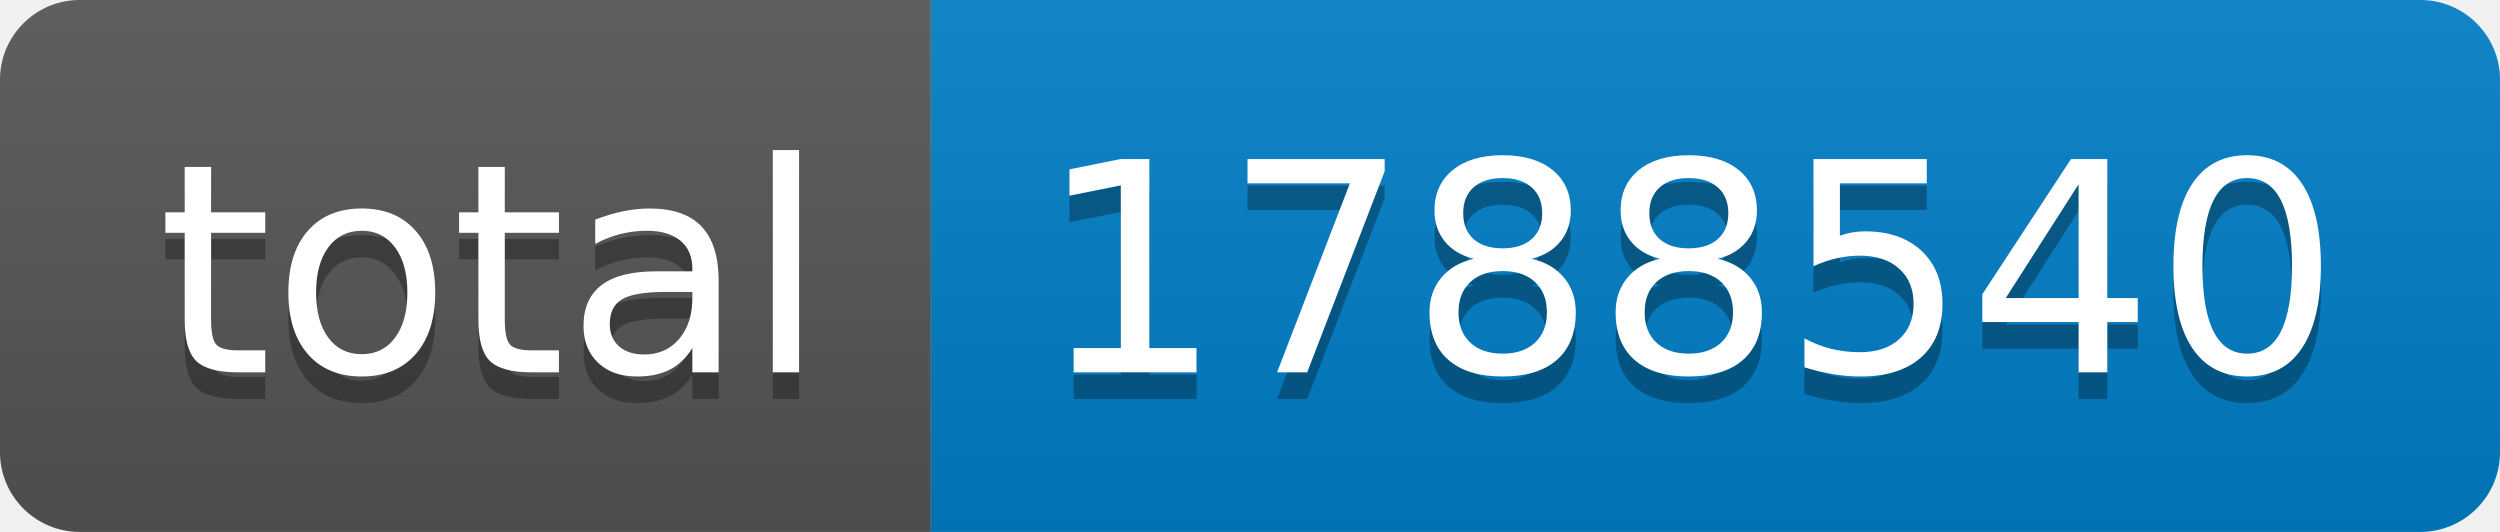
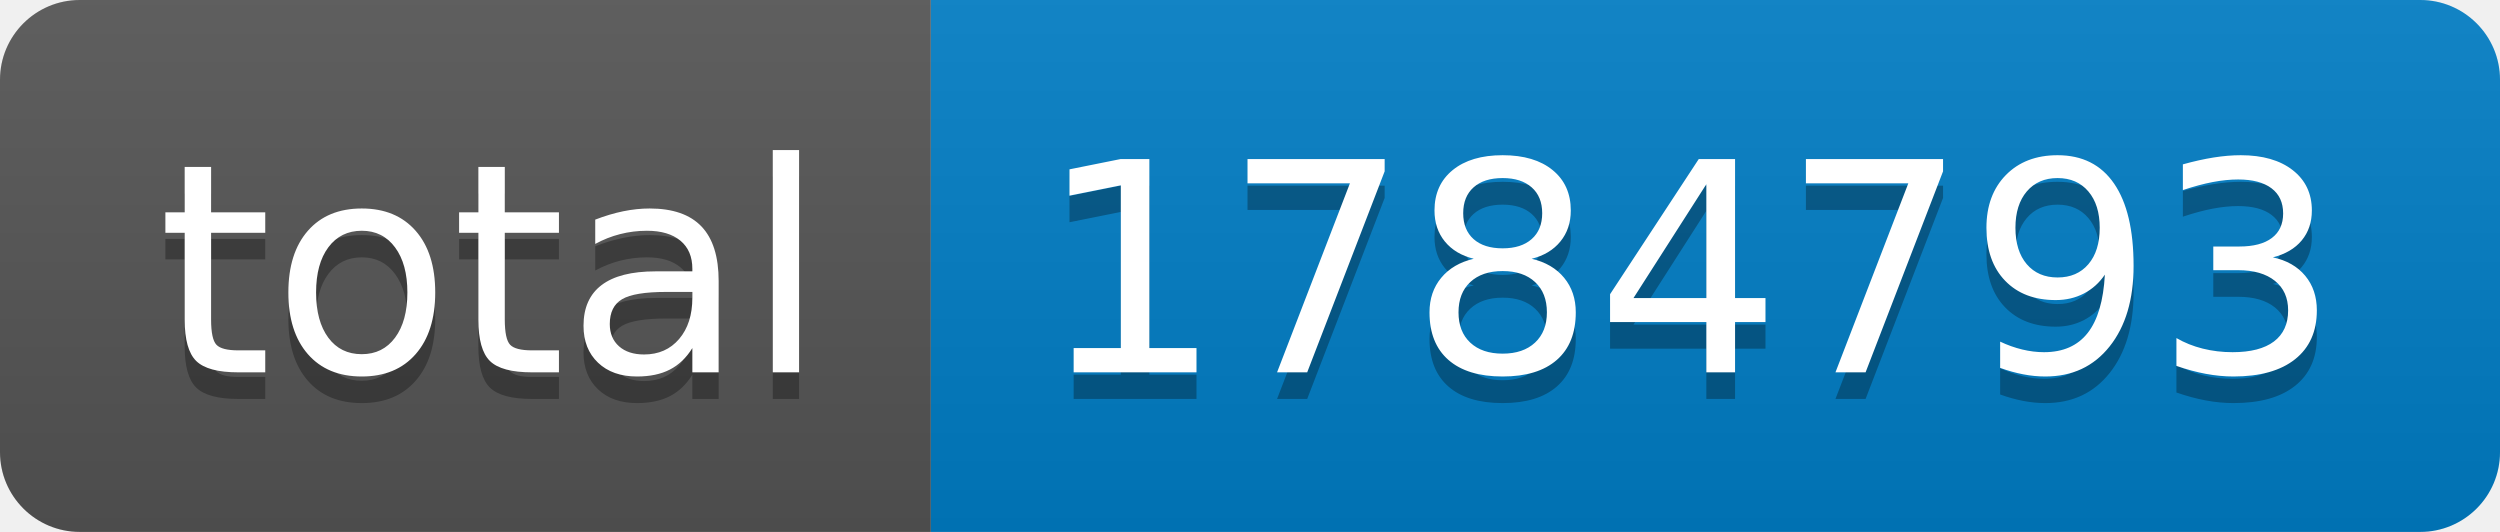
- <svg xmlns="http://www.w3.org/2000/svg" width="94" height="20" role="img" aria-label="total: 1788540">
+ <svg xmlns="http://www.w3.org/2000/svg" width="94" height="20" role="img" aria-label="total: 1784793">
  <linearGradient id="s" x2="0" y2="100%">
    <stop offset="0" stop-color="#bbb" stop-opacity=".1" />
    <stop offset="1" stop-opacity=".1" />
  </linearGradient>
  <clipPath id="r">
    <rect width="94" height="20" rx="3" fill="#fff" />
  </clipPath>
  <g clip-path="url(#r)">
    <rect width="35" height="20" fill="#555" />
    <rect x="35" width="59" height="20" fill="#007ec6" />
    <rect width="94" height="20" fill="url(#s)" />
  </g>
  <g fill="#fff" text-anchor="middle" font-family="Verdana,Geneva,DejaVu Sans,sans-serif" text-rendering="geometricPrecision" font-size="110">
    <text aria-hidden="true" x="185" y="150" fill="#010101" fill-opacity=".3" transform="scale(.1)" textLength="250">total</text>
    <text x="185" y="140" transform="scale(.1)" fill="#fff" textLength="250">total</text>
-     <text aria-hidden="true" x="635" y="150" fill="#010101" fill-opacity=".3" transform="scale(.1)" textLength="490">1788540</text>
-     <text x="635" y="140" transform="scale(.1)" fill="#fff" textLength="490">1788540</text>
+     <text aria-hidden="true" x="635" y="150" fill="#010101" fill-opacity=".3" transform="scale(.1)" textLength="490">1784793</text>
+     <text x="635" y="140" transform="scale(.1)" fill="#fff" textLength="490">1784793</text>
  </g>
</svg>
